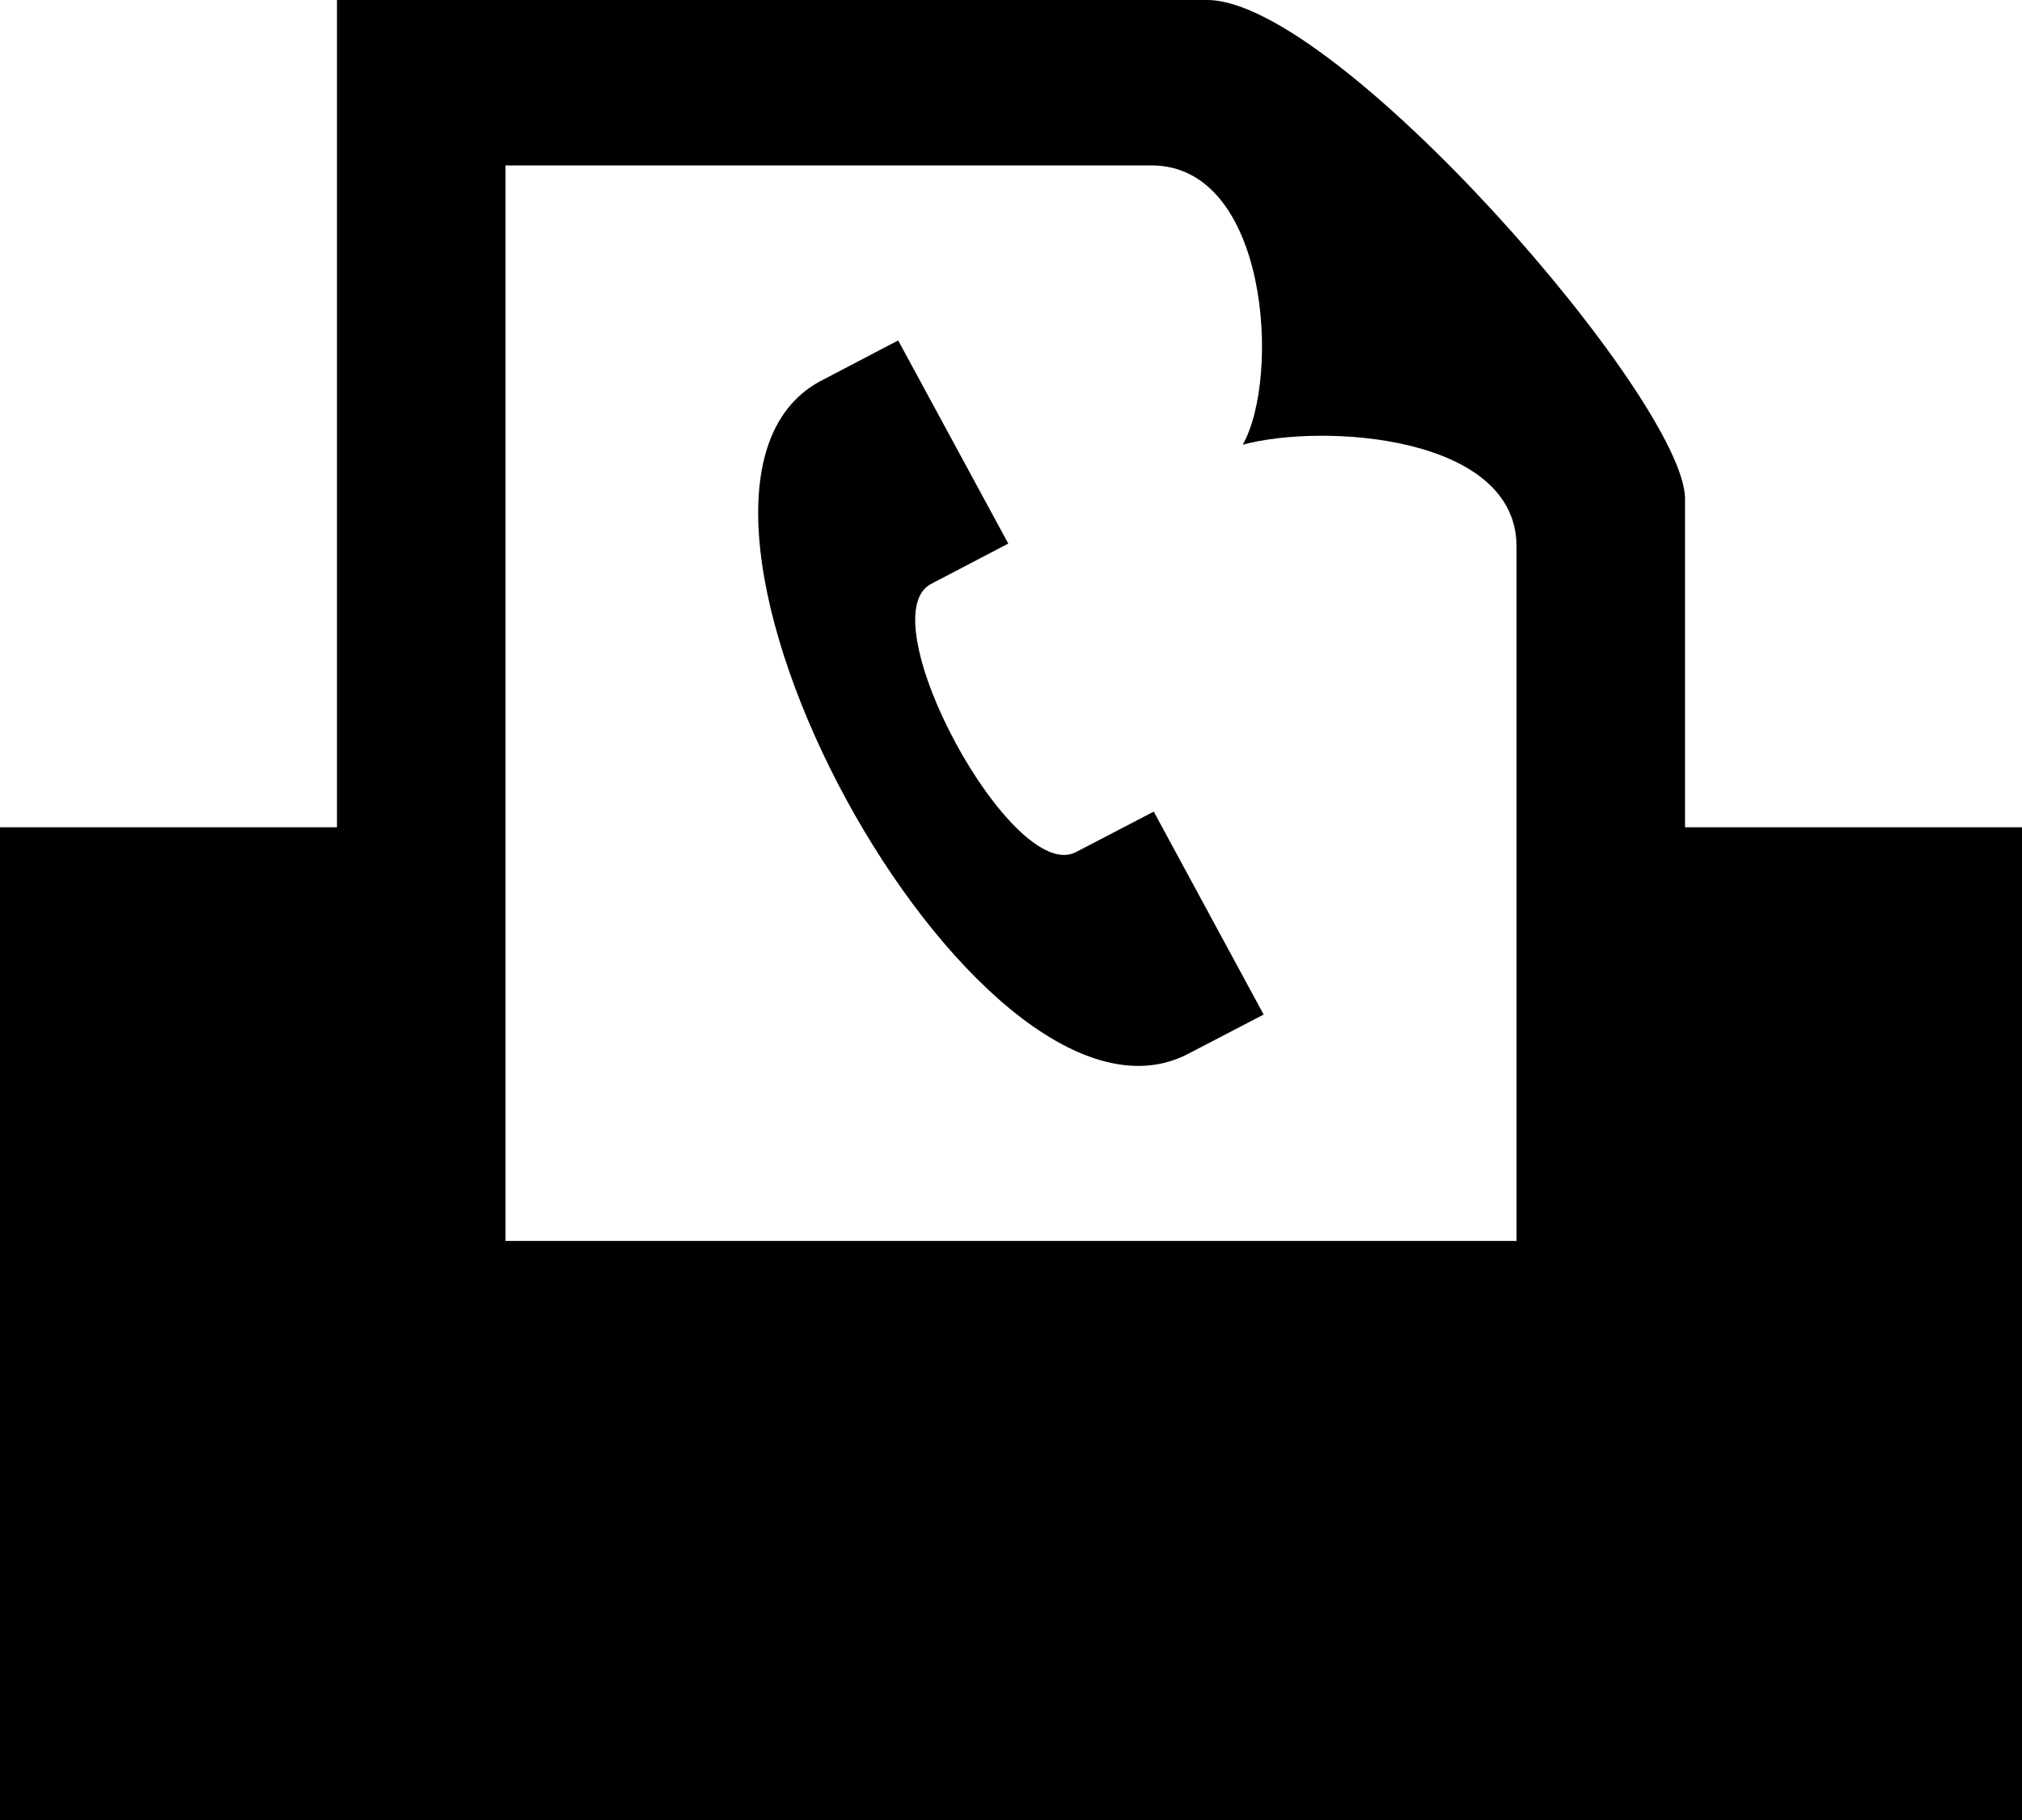
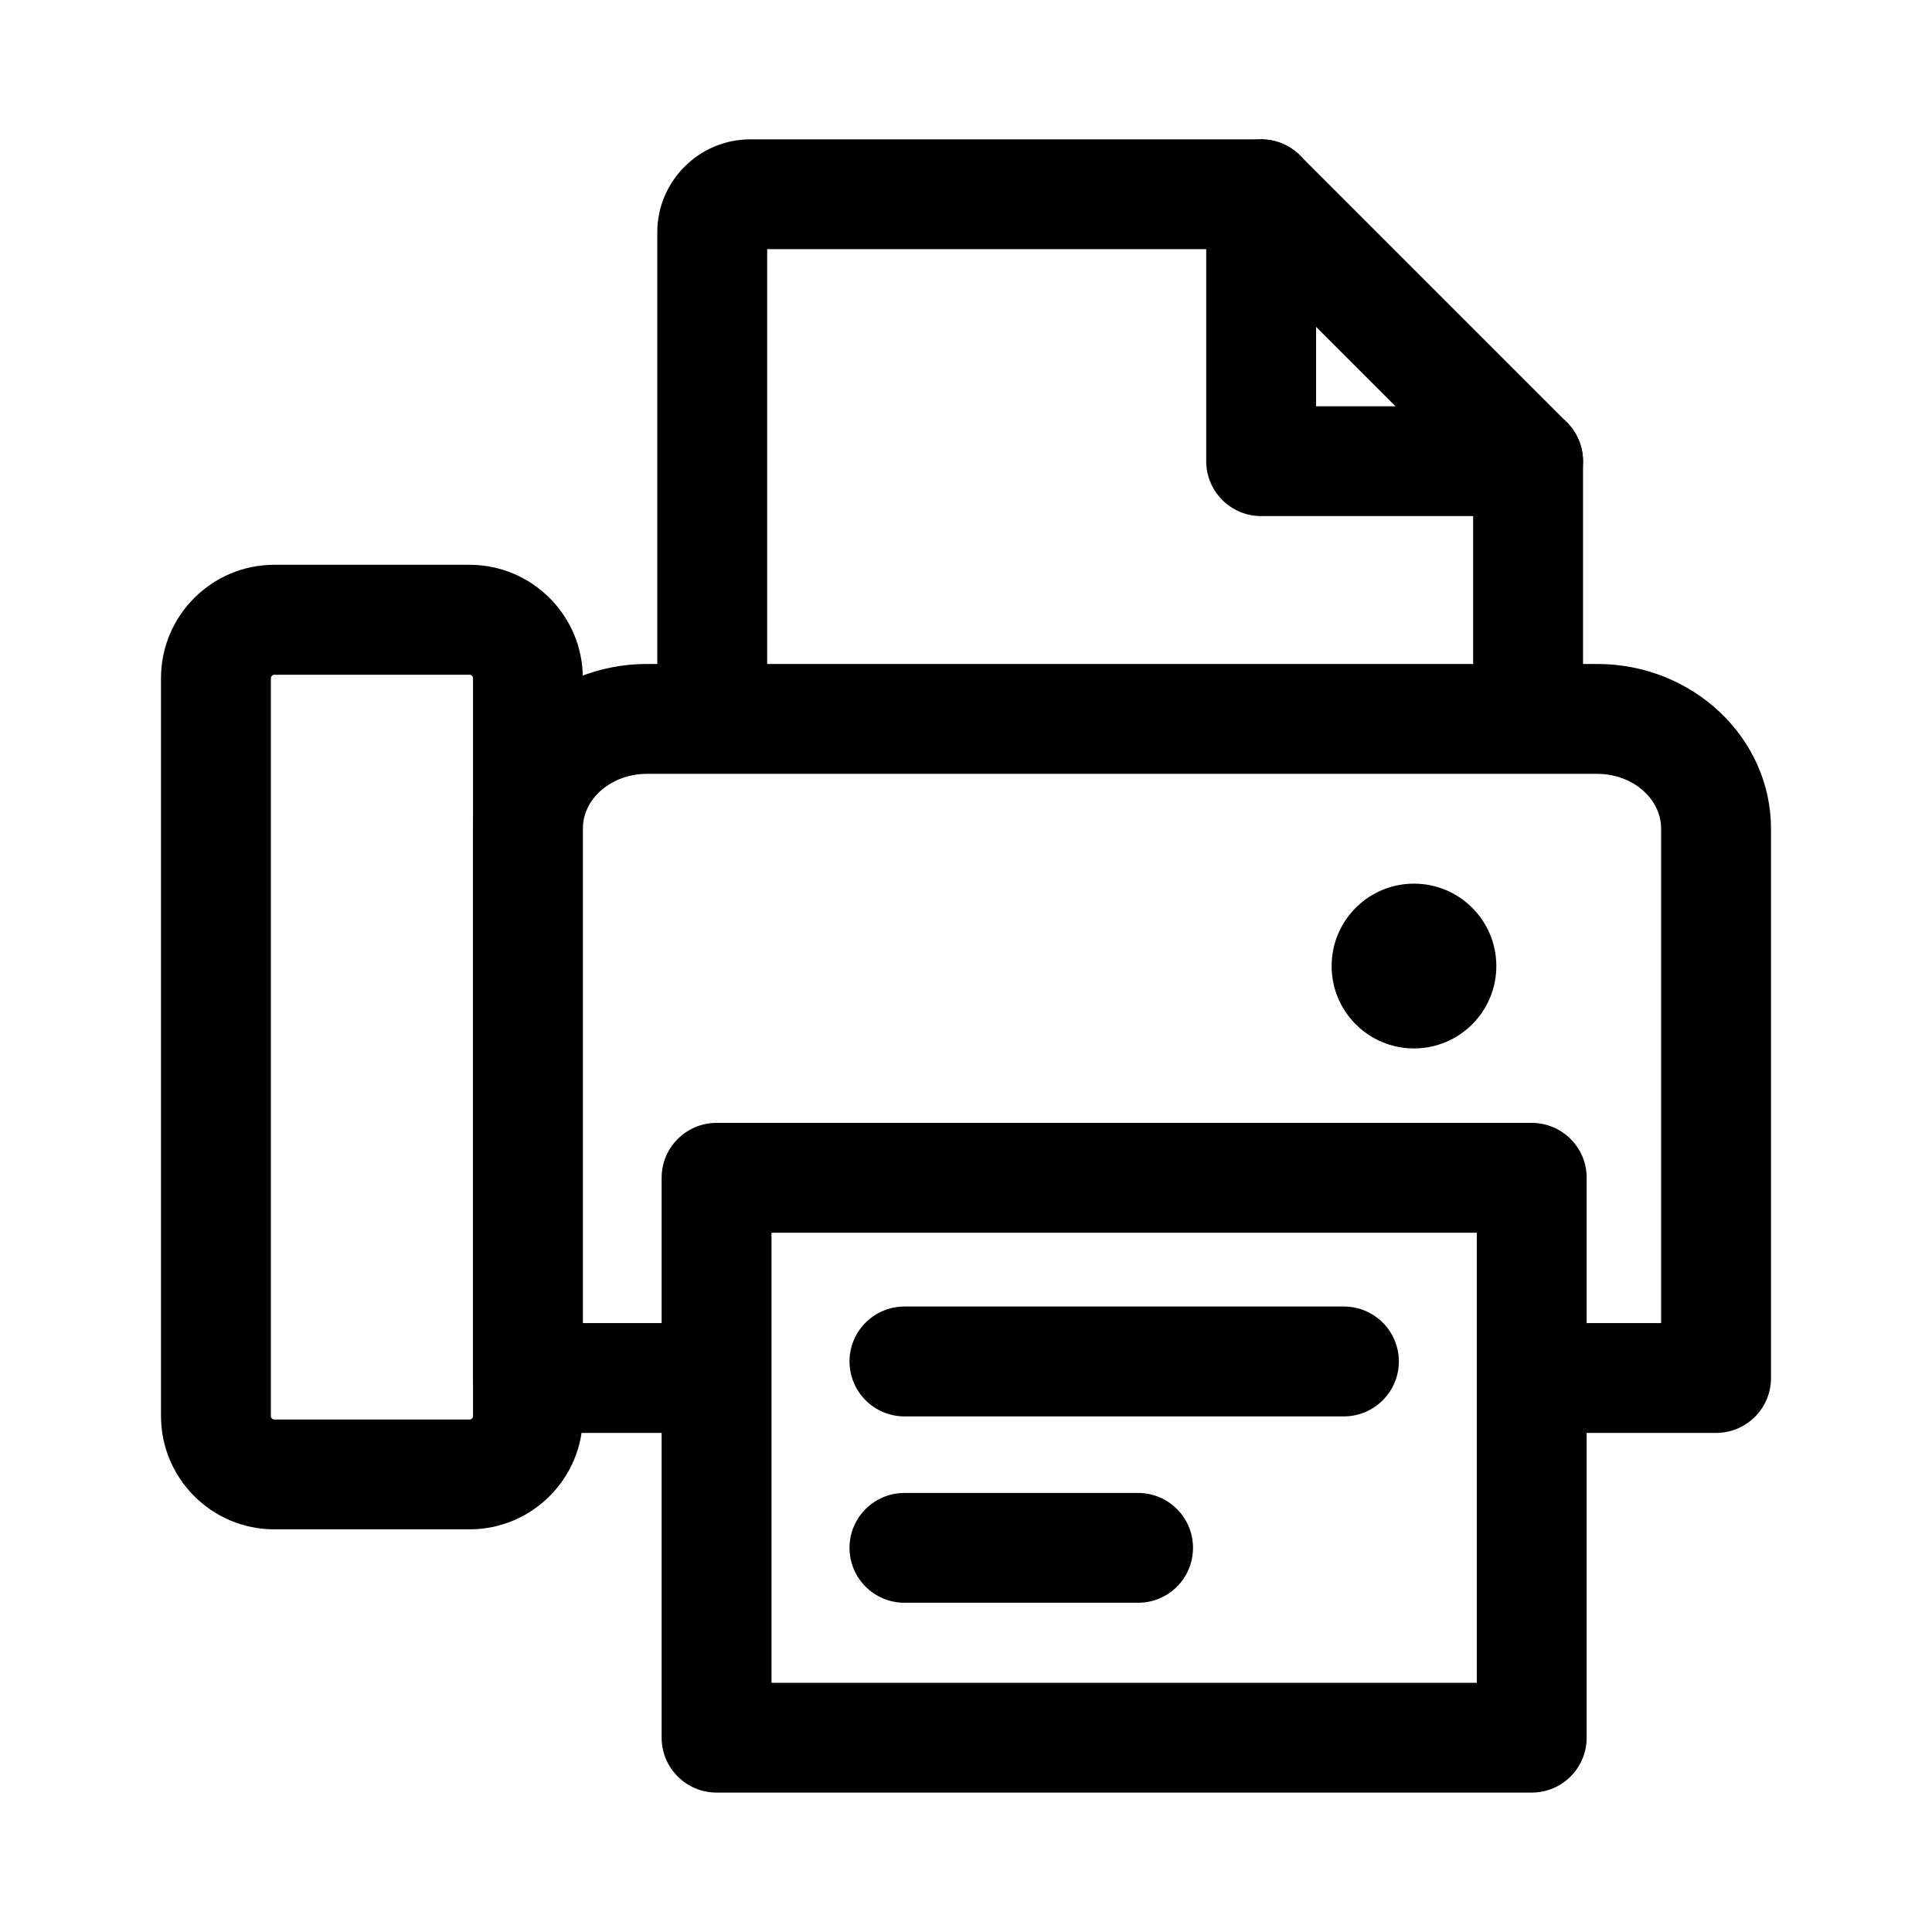
- <svg xmlns="http://www.w3.org/2000/svg" aria-hidden="true" version="1.1" viewBox="0 0 20 18">
-   <path d="M651.667 633.182L651.667 629.934C651.667 628.97 648.222 625 646.94 625L638.333 625L638.333 633.182L635 633.182L635 643L655 643L655 633.182ZM647.499 635.034L646.726 635.436C644.637 636.449 641.073 629.896 643.104 628.775L643.884 628.367L644.973 630.376L644.202 630.779C643.59 631.128 645.013 633.751 645.641 633.428L646.412 633.027ZM650 637.273L640 637.273L640 626.636L646.39 626.636C647.546 626.636 647.669 628.733 647.292 629.398C648.099 629.181 650 629.309 650 630.403Z " fill-opacity="1" transform="matrix(1,0,0,1,-635,-625)" />
+ <svg xmlns="http://www.w3.org/2000/svg" width="24" height="24" viewBox="0 0 24 24" fill="none">
+   <path d="M19.028 22.268H8.901C8.525 22.268 8.219 21.963 8.219 21.586V14.631C8.219 14.254 8.525 13.949 8.901 13.949H19.028C19.405 13.949 19.71 14.254 19.71 14.631V21.586C19.71 21.963 19.405 22.268 19.028 22.268ZM9.584 20.904H18.345V15.313H9.584V20.904Z" fill="black" />
+   <path d="M21.318 17.8H19.238C18.861 17.8 18.556 17.495 18.556 17.118C18.556 16.741 18.861 16.436 19.238 16.436H20.635V10.295C20.635 9.919 20.278 9.613 19.84 9.613H8.036C7.597 9.613 7.24 9.919 7.24 10.295V16.436H8.495C8.872 16.436 9.177 16.741 9.177 17.118C9.177 17.495 8.872 17.8 8.495 17.8H6.558C6.181 17.8 5.875 17.495 5.875 17.118V10.295C5.875 9.167 6.844 8.248 8.036 8.248H19.84C21.031 8.248 22 9.167 22 10.295V17.118C22 17.495 21.695 17.8 21.318 17.8Z" fill="black" />
+   <path d="M17.565 13.024C18.13 13.024 18.588 12.566 18.588 12.001C18.588 11.435 18.13 10.977 17.565 10.977C17 10.977 16.542 11.435 16.542 12.001C16.542 12.566 17 13.024 17.565 13.024Z" fill="black" />
+   <path d="M16.694 17.595H11.236C10.859 17.595 10.553 17.289 10.553 16.912C10.553 16.535 10.859 16.23 11.236 16.23H16.694C17.071 16.23 17.377 16.535 17.377 16.912C17.377 17.289 17.071 17.595 16.694 17.595Z" fill="black" />
+   <path d="M14.138 19.91H11.236C10.859 19.91 10.553 19.605 10.553 19.228C10.553 18.851 10.859 18.546 11.236 18.546H14.138C14.515 18.546 14.82 18.851 14.82 19.228C14.82 19.605 14.515 19.91 14.138 19.91Z" fill="black" />
+   <path d="M18.983 9.303C18.605 9.303 18.3 8.998 18.3 8.621V6.011L15.384 3.095H9.53V8.533C9.53 8.91 9.225 9.215 8.848 9.215C8.471 9.215 8.165 8.91 8.165 8.533V2.887C8.165 2.25 8.684 1.731 9.321 1.731H15.666C15.847 1.731 16.021 1.803 16.149 1.931L19.465 5.247C19.593 5.375 19.665 5.549 19.665 5.729V8.622C19.665 8.999 19.36 9.303 18.983 9.303Z" fill="black" />
+   <path d="M18.983 6.411H15.666C15.29 6.411 14.984 6.106 14.984 5.729V2.413C14.984 2.037 15.29 1.731 15.666 1.731C16.044 1.731 16.349 2.037 16.349 2.413V5.047H18.983C19.36 5.047 19.665 5.353 19.665 5.729C19.665 6.106 19.36 6.411 18.983 6.411Z" fill="black" />
+   <path d="M5.833 18.998H3.407C2.631 18.998 2 18.367 2 17.59V8.424C2 7.648 2.631 7.016 3.407 7.016H5.833C6.609 7.016 7.24 7.648 7.24 8.424V17.59C7.24 18.367 6.609 18.998 5.833 18.998ZM3.408 8.382C3.385 8.382 3.365 8.401 3.365 8.425V17.591C3.365 17.614 3.384 17.634 3.408 17.634H5.834C5.857 17.634 5.876 17.615 5.876 17.591V8.425C5.876 8.402 5.858 8.382 5.834 8.382H3.408Z" fill="black" />
</svg>
